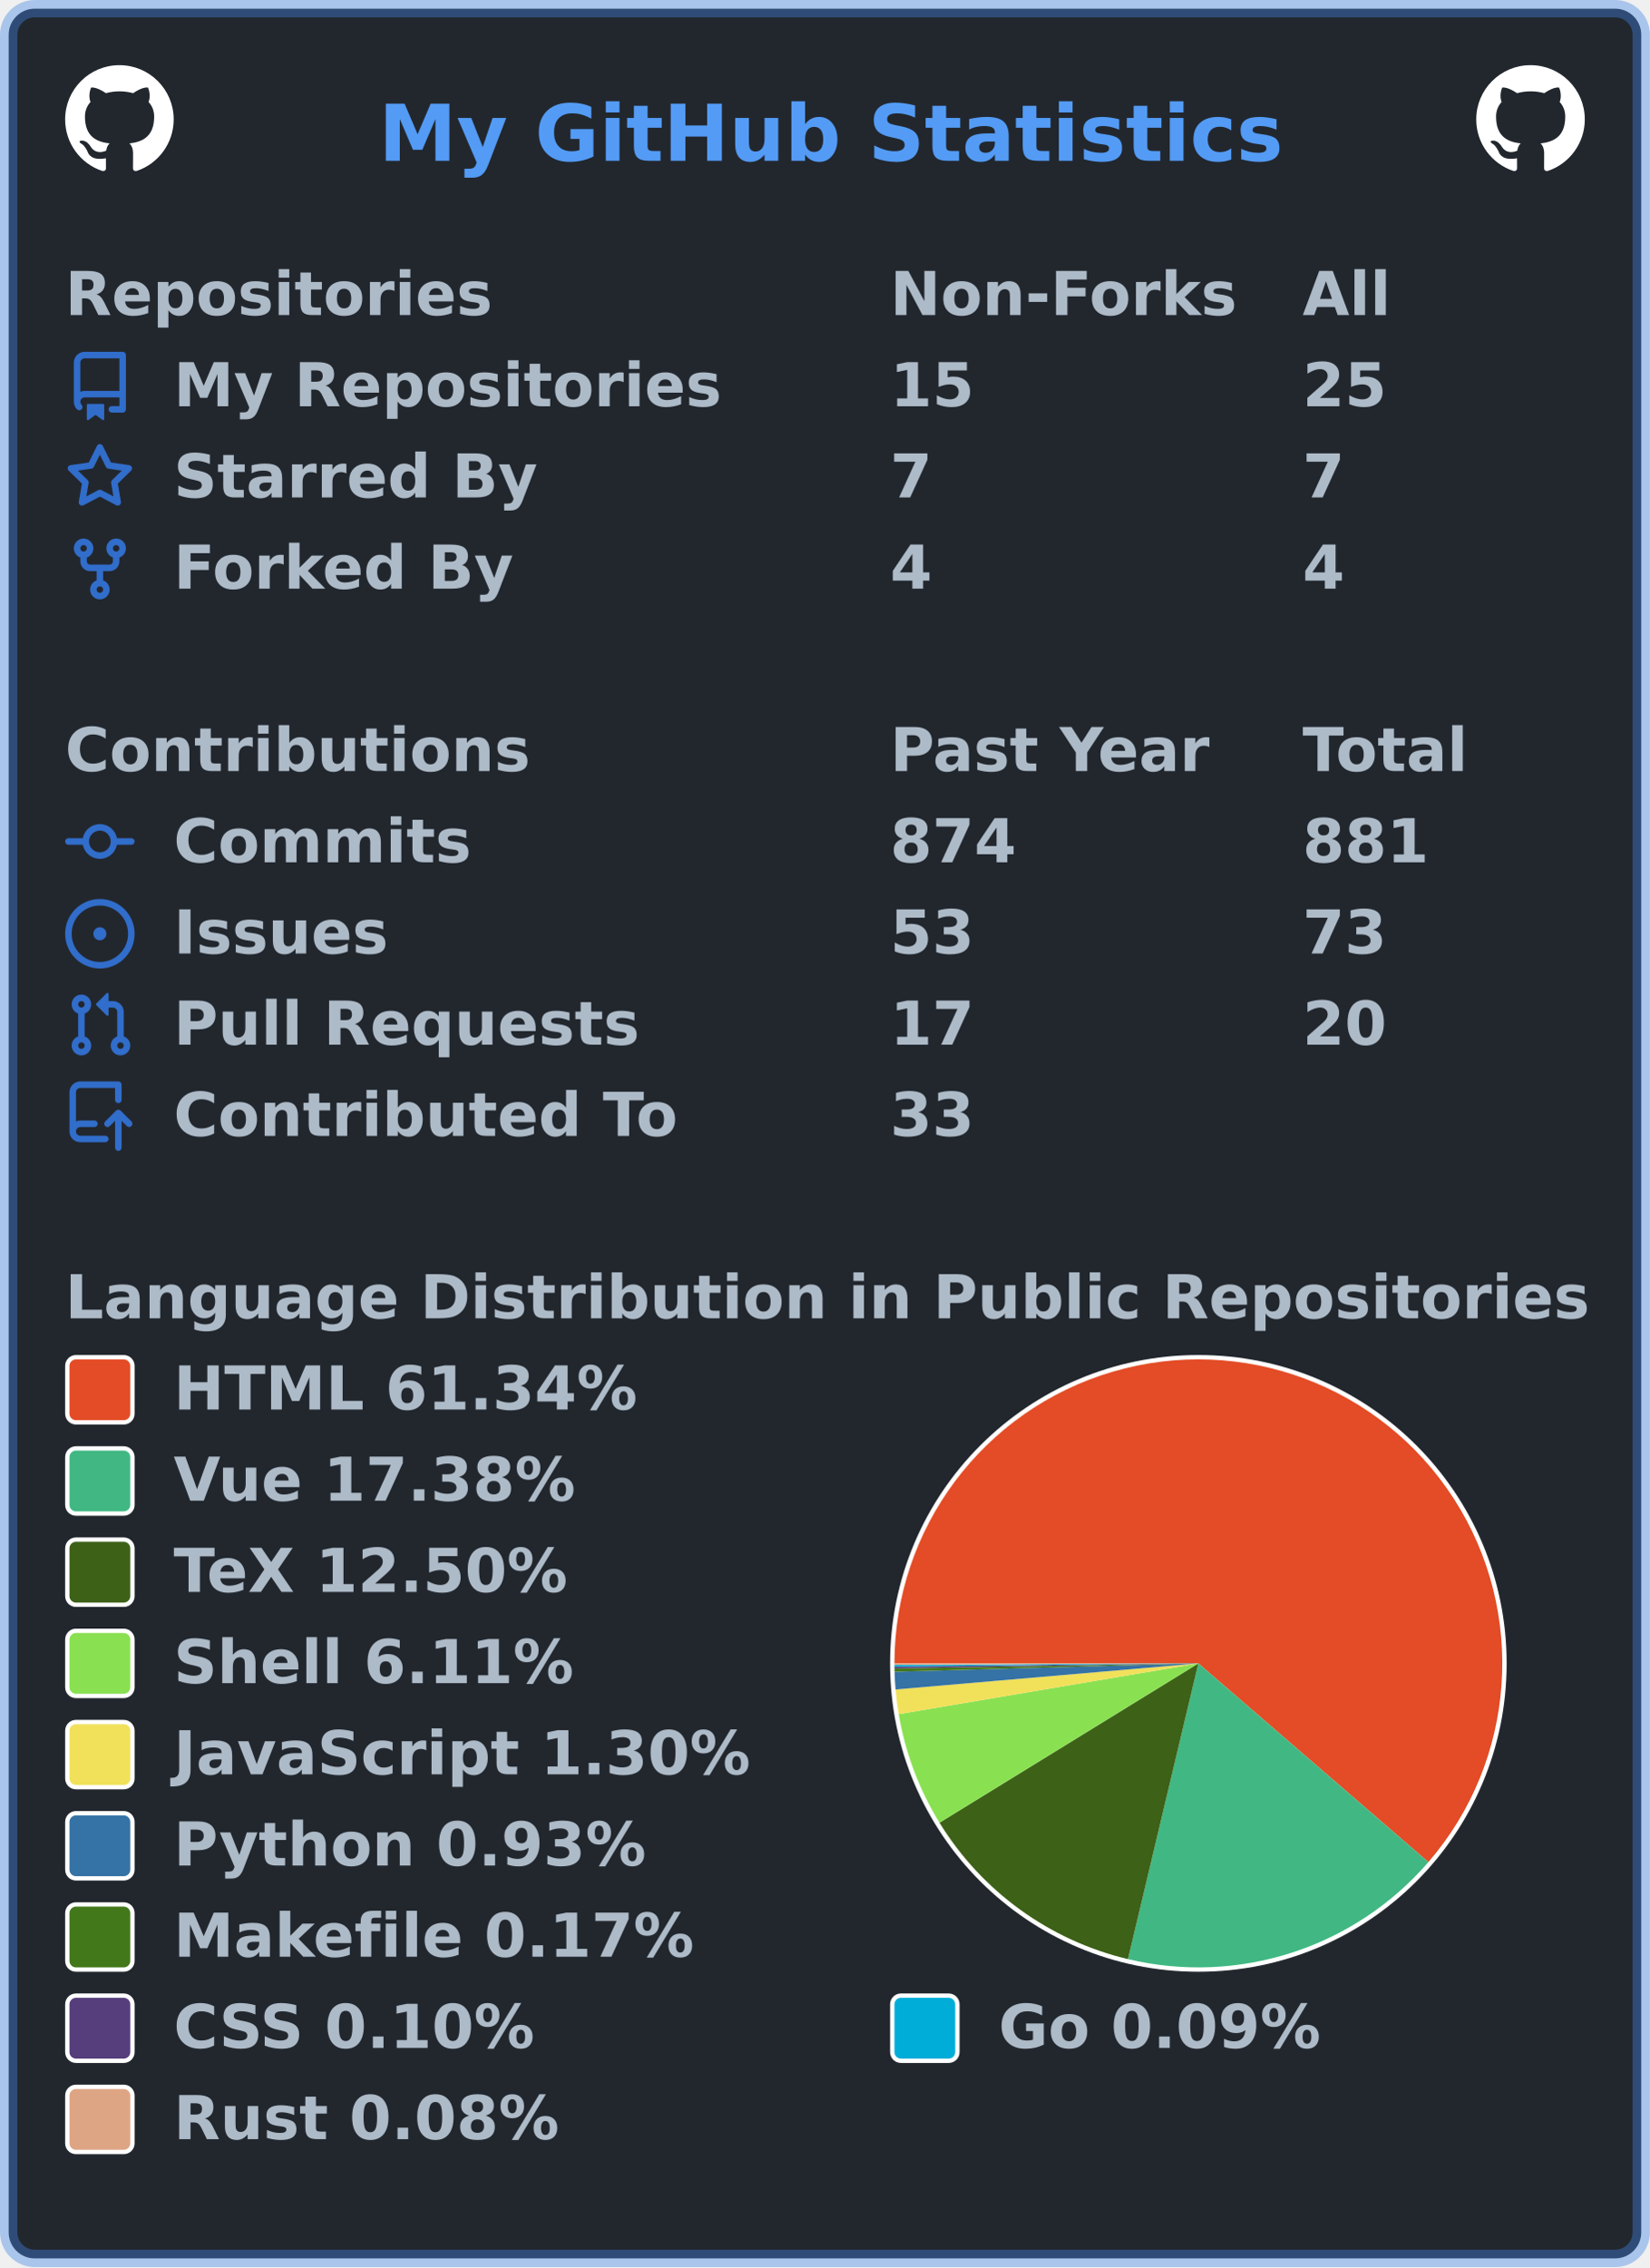
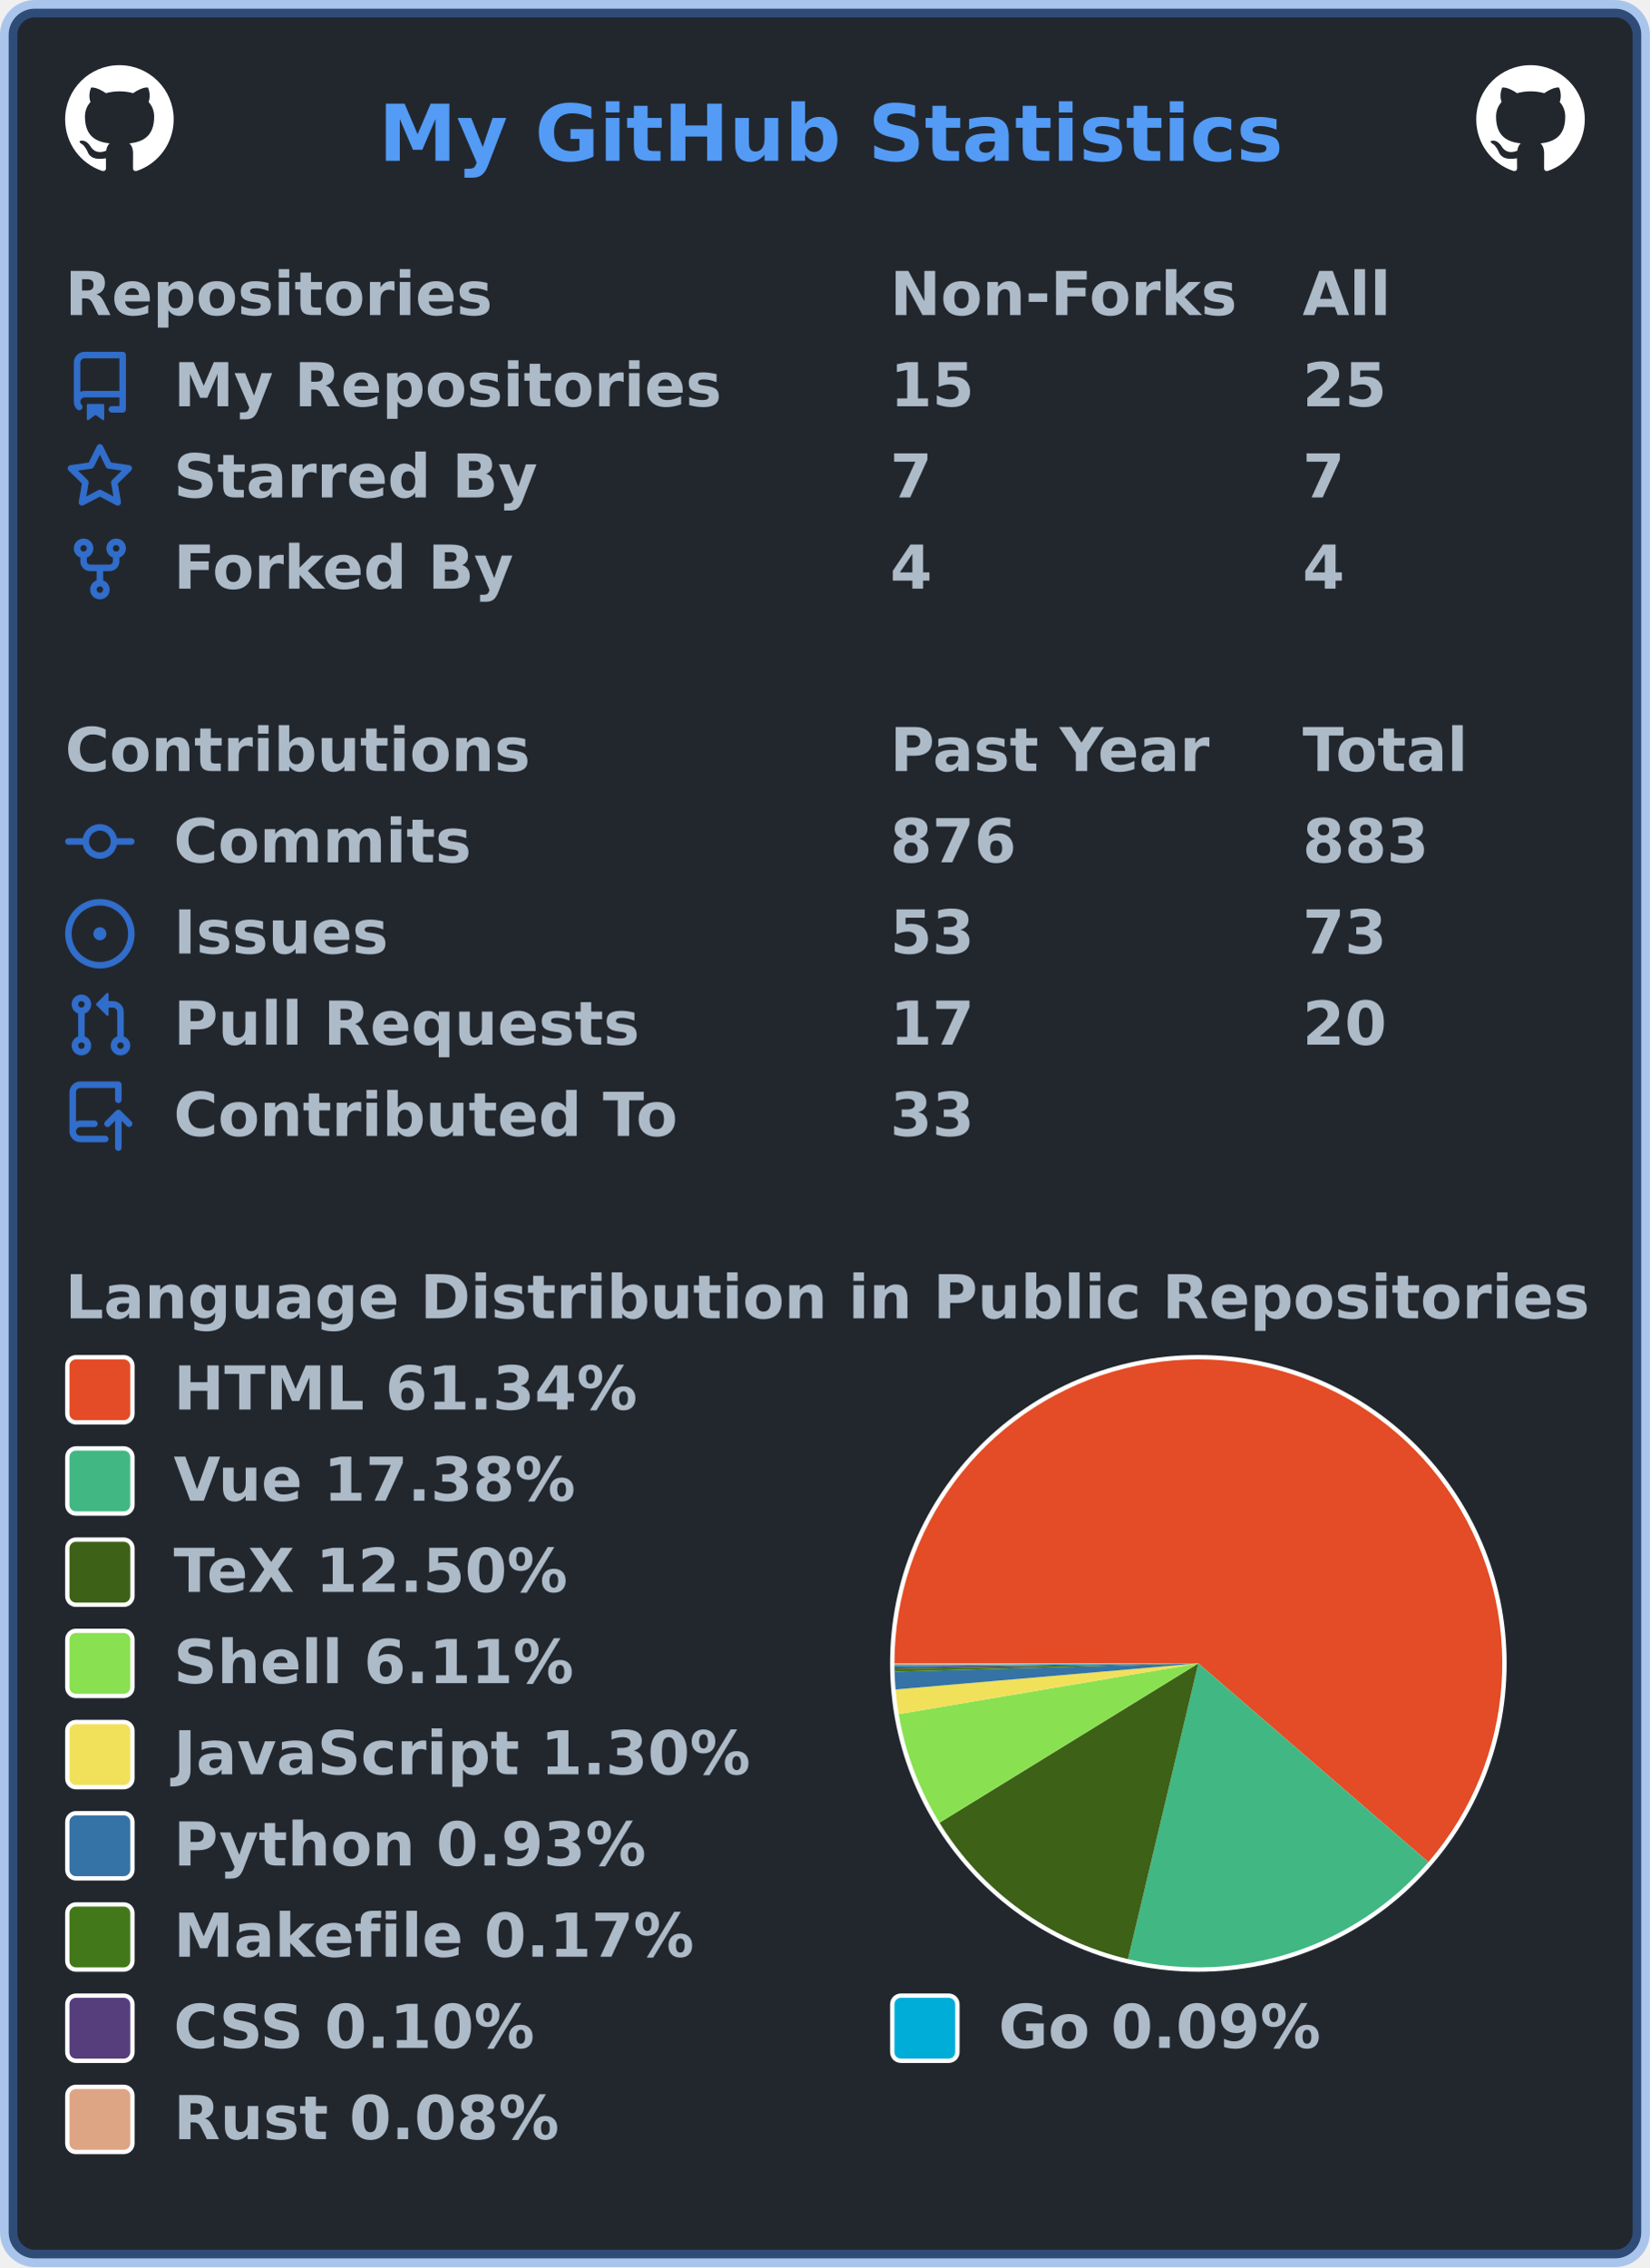
<svg xmlns="http://www.w3.org/2000/svg" width="380" height="522" viewBox="0 0 380 522" lang="en" xml:lang="en">
  <rect x="2" y="2" stroke-width="4" rx="6" width="376" height="518" stroke="rgba(65,132,228,0.4)" fill="#22272e" />
  <g font-weight="600" font-size="110pt" font-family="Verdana,Geneva,DejaVu Sans,sans-serif" text-rendering="geometricPrecision">
    <text x="709" y="301" lengthAdjust="spacingAndGlyphs" textLength="1671" transform="scale(0.123)" fill="#539bf5">My GitHub Statistics</text>
    <svg x="15" y="15" width="25" height="25" viewBox="0 0 16 16">
      <path fill="#ffffff" fill-rule="evenodd" d="M8 0C3.58 0 0 3.58 0 8c0 3.54 2.29 6.53 5.47 7.59.4.07.55-.17.55-.38 0-.19-.01-.82-.01-1.49-2.01.37-2.53-.49-2.69-.94-.09-.23-.48-.94-.82-1.13-.28-.15-.68-.52-.01-.53.63-.01 1.08.58 1.23.82.72 1.21 1.87.87 2.33.66.07-.52.28-.87.51-1.07-1.78-.2-3.64-.89-3.64-3.95 0-.87.31-1.59.82-2.15-.08-.2-.36-1.02.08-2.12 0 0 .67-.21 2.2.82.64-.18 1.32-.27 2-.27.68 0 1.36.09 2 .27 1.53-1.04 2.2-.82 2.2-.82.44 1.1.16 1.92.08 2.12.51.56.82 1.27.82 2.15 0 3.07-1.87 3.75-3.65 3.95.29.25.54.73.54 1.48 0 1.07-.01 1.93-.01 2.2 0 .21.15.46.55.38A8.013 8.013 0 0016 8c0-4.42-3.58-8-8-8z" />
    </svg>
    <svg x="340" y="15" width="25" height="25" viewBox="0 0 16 16">
      <path fill="#ffffff" fill-rule="evenodd" d="M8 0C3.58 0 0 3.58 0 8c0 3.54 2.29 6.53 5.47 7.59.4.07.55-.17.55-.38 0-.19-.01-.82-.01-1.49-2.01.37-2.53-.49-2.69-.94-.09-.23-.48-.94-.82-1.13-.28-.15-.68-.52-.01-.53.63-.01 1.08.58 1.23.82.72 1.21 1.87.87 2.33.66.07-.52.28-.87.51-1.07-1.78-.2-3.64-.89-3.64-3.95 0-.87.31-1.59.82-2.15-.08-.2-.36-1.02.08-2.12 0 0 .67-.21 2.2.82.64-.18 1.32-.27 2-.27.68 0 1.36.09 2 .27 1.53-1.04 2.2-.82 2.2-.82.44 1.1.16 1.92.08 2.12.51.56.82 1.27.82 2.15 0 3.07-1.87 3.75-3.65 3.95.29.25.54.73.54 1.48 0 1.07-.01 1.93-.01 2.2 0 .21.15.46.55.38A8.013 8.013 0 0016 8c0-4.42-3.58-8-8-8z" />
    </svg>
    <g transform="translate(0, 60)" fill="#adbac7">
      <g transform="translate(15, 0)">
        <g transform="scale(0.095)">
          <text x="0" y="132" textLength="1020" lengthAdjust="spacingAndGlyphs">Repositories</text>
          <text x="2000" y="132" textLength="832" lengthAdjust="spacingAndGlyphs">Non-Forks</text>
          <text x="3000" y="132" textLength="206" lengthAdjust="spacingAndGlyphs">All</text>
        </g>
      </g>
      <g transform="translate(15, 21)">
        <path fill="#316dca" fill-rule="evenodd" d="M2 2.5A2.5 2.5 0 014.5 0h8.75a.75.75 0 01.75.75v12.5a.75.75 0 01-.75.75h-2.5a.75.75 0 110-1.5h1.75v-2h-8a1 1 0 00-.714 1.7.75.75 0 01-1.072 1.05A2.495 2.495 0 012 11.5v-9zm10.5-1V9h-8c-.356 0-.694.074-1 .208V2.5a1 1 0 011-1h8zM5 12.25v3.25a.25.25 0 00.4.2l1.45-1.087a.25.25 0 01.3 0L8.6 15.7a.25.25 0 00.4-.2v-3.25a.25.25 0 00-.25-.25h-3.5a.25.25 0 00-.25.25z" />
        <g transform="scale(0.095)">
          <text lengthAdjust="spacingAndGlyphs" textLength="1312" x="263" y="132">My Repositories</text>
          <text lengthAdjust="spacingAndGlyphs" textLength="210" x="2000" y="132">15</text>
          <text lengthAdjust="spacingAndGlyphs" textLength="210" x="3000" y="132">25</text>
        </g>
      </g>
      <g transform="translate(15, 42)">
        <path fill="#316dca" fill-rule="evenodd" d="M8 .25a.75.75 0 01.673.418l1.882 3.815 4.21.612a.75.75 0 01.416 1.279l-3.046 2.97.719 4.192a.75.75 0 01-1.088.791L8 12.347l-3.766 1.98a.75.75 0 01-1.088-.79l.72-4.194L.818 6.374a.75.75 0 01.416-1.28l4.21-.611L7.327.668A.75.75 0 018 .25zm0 2.445L6.615 5.5a.75.75 0 01-.564.41l-3.097.45 2.24 2.184a.75.75 0 01.216.664l-.528 3.084 2.769-1.456a.75.75 0 01.698 0l2.77 1.456-.53-3.084a.75.75 0 01.216-.664l2.24-2.183-3.096-.45a.75.75 0 01-.564-.41L8 2.694v.001z" />
        <g transform="scale(0.095)">
          <text lengthAdjust="spacingAndGlyphs" textLength="874" x="263" y="132">Starred By</text>
          <text lengthAdjust="spacingAndGlyphs" textLength="105" x="2000" y="132">7</text>
          <text lengthAdjust="spacingAndGlyphs" textLength="105" x="3000" y="132">7</text>
        </g>
      </g>
      <g transform="translate(15, 63)">
        <path fill="#316dca" fill-rule="evenodd" d="M5 3.25a.75.75 0 11-1.5 0 .75.75 0 011.5 0zm0 2.122a2.25 2.25 0 10-1.5 0v.878A2.25 2.25 0 005.75 8.5h1.5v2.128a2.251 2.251 0 101.5 0V8.5h1.5a2.25 2.25 0 002.25-2.25v-.878a2.25 2.25 0 10-1.5 0v.878a.75.75 0 01-.75.75h-4.5A.75.75 0 015 6.25v-.878zm3.75 7.378a.75.75 0 11-1.5 0 .75.75 0 011.5 0zm3-8.75a.75.75 0 100-1.5.75.75 0 000 1.5z" />
        <g transform="scale(0.095)">
          <text lengthAdjust="spacingAndGlyphs" textLength="828" x="263" y="132">Forked By</text>
          <text lengthAdjust="spacingAndGlyphs" textLength="105" x="2000" y="132">4</text>
          <text lengthAdjust="spacingAndGlyphs" textLength="105" x="3000" y="132">4</text>
        </g>
      </g>
    </g>
    <g transform="translate(0, 165)" fill="#adbac7">
      <g transform="translate(15, 0)">
        <g transform="scale(0.095)">
          <text x="0" y="132" textLength="1112" lengthAdjust="spacingAndGlyphs">Contributions</text>
          <text x="2000" y="132" textLength="774" lengthAdjust="spacingAndGlyphs">Past Year</text>
          <text x="3000" y="132" textLength="414" lengthAdjust="spacingAndGlyphs">Total</text>
        </g>
      </g>
      <g transform="translate(15, 21)">
        <path fill="#316dca" fill-rule="evenodd" d="M10.5 7.75a2.5 2.5 0 11-5 0 2.5 2.5 0 015 0zm1.43.75a4.002 4.002 0 01-7.86 0H.75a.75.75 0 110-1.5h3.32a4.001 4.001 0 017.86 0h3.32a.75.75 0 110 1.5h-3.32z" />
        <g transform="scale(0.095)">
          <text lengthAdjust="spacingAndGlyphs" textLength="734" x="263" y="132">Commits</text>
-           <text lengthAdjust="spacingAndGlyphs" textLength="315" x="2000" y="132">874</text>
-           <text lengthAdjust="spacingAndGlyphs" textLength="315" x="3000" y="132">881</text>
+           <text lengthAdjust="spacingAndGlyphs" textLength="315" x="2000" y="132">876</text>
+           <text lengthAdjust="spacingAndGlyphs" textLength="315" x="3000" y="132">883</text>
        </g>
      </g>
      <g transform="translate(15, 42)">
        <path fill="#316dca" d="M8 9.5a1.5 1.5 0 100-3 1.5 1.5 0 000 3z" />
        <path fill="#316dca" fill-rule="evenodd" d="M8 0a8 8 0 100 16A8 8 0 008 0zM1.5 8a6.5 6.5 0 1113 0 6.5 6.5 0 01-13 0z" />
        <g transform="scale(0.095)">
          <text lengthAdjust="spacingAndGlyphs" textLength="512" x="263" y="132">Issues</text>
          <text lengthAdjust="spacingAndGlyphs" textLength="210" x="2000" y="132">53</text>
          <text lengthAdjust="spacingAndGlyphs" textLength="210" x="3000" y="132">73</text>
        </g>
      </g>
      <g transform="translate(15, 63)">
        <path fill="#316dca" fill-rule="evenodd" d="M7.177 3.073L9.573.677A.25.25 0 0110 .854v4.792a.25.25 0 01-.427.177L7.177 3.427a.25.25 0 010-.354zM3.75 2.5a.75.75 0 100 1.5.75.75 0 000-1.5zm-2.25.75a2.25 2.25 0 113 2.122v5.256a2.251 2.251 0 11-1.5 0V5.372A2.25 2.25 0 011.5 3.25zM11 2.5h-1V4h1a1 1 0 011 1v5.628a2.251 2.251 0 101.5 0V5A2.5 2.5 0 0011 2.5zm1 10.25a.75.75 0 111.5 0 .75.75 0 01-1.5 0zM3.75 12a.75.75 0 100 1.5.75.75 0 000-1.5z" />
        <g transform="scale(0.095)">
          <text lengthAdjust="spacingAndGlyphs" textLength="1113" x="263" y="132">Pull Requests</text>
          <text lengthAdjust="spacingAndGlyphs" textLength="210" x="2000" y="132">17</text>
          <text lengthAdjust="spacingAndGlyphs" textLength="210" x="3000" y="132">20</text>
        </g>
      </g>
      <g transform="translate(15, 84)">
        <path fill="#316dca" fill-rule="evenodd" d="M1 2.5A2.5 2.5 0 013.5 0h8.75a.75.75 0 01.75.75v3.5a.75.75 0 01-1.5 0V1.5h-8a1 1 0 00-1 1v6.708A2.492 2.492 0 013.5 9h3.25a.75.75 0 010 1.5H3.5a1 1 0 100 2h5.75a.75.75 0 010 1.5H3.5A2.5 2.5 0 011 11.5v-9zm13.23 7.79a.75.75 0 001.06-1.06l-2.505-2.505a.75.75 0 00-1.06 0L9.22 9.229a.75.75 0 001.06 1.061l1.225-1.224v6.184a.75.75 0 001.5 0V9.066l1.224 1.224z" />
        <g transform="scale(0.095)">
          <text lengthAdjust="spacingAndGlyphs" textLength="1234" x="263" y="132">Contributed To</text>
          <text lengthAdjust="spacingAndGlyphs" textLength="210" x="2000" y="132">33</text>
        </g>
      </g>
    </g>
    <g transform="translate(0, 291)" fill="#adbac7">
      <g transform="translate(15, 0)">
        <g transform="scale(0.095)">
          <text x="0" y="132" textLength="3652" lengthAdjust="spacingAndGlyphs">Language Distribution in Public Repositories</text>
        </g>
      </g>
      <g transform="translate(205, 21)">
        <circle cx="71" cy="71" r="71" fill="#ffffff" />
      </g>
      <g transform="translate(206, 22)">
        <g>
          <path fill-rule="evenodd" fill="#e34c26" d="M 0.0,70 A 70 70 0 1 1 122.976 115.755 L 70,70 Z" />
          <path fill-rule="evenodd" fill="#41b883" d="M 122.976,115.755 A 70 70 0 0 1 53.793 138.098 L 70,70 Z" />
          <path fill-rule="evenodd" fill="#3D6117" d="M 53.793,138.098 A 70 70 0 0 1 10.379 106.679 L 70,70 Z" />
          <path fill-rule="evenodd" fill="#89e051" d="M 10.379,106.679 A 70 70 0 0 1 0.982 81.683 L 70,70 Z" />
          <path fill-rule="evenodd" fill="#f1e05a" d="M 0.982,81.683 A 70 70 0 0 1 0.258 76.007 L 70,70 Z" />
          <path fill-rule="evenodd" fill="#3572A5" d="M 0.258,76.007 A 70 70 0 0 1 0.026 71.92 L 70,70 Z" />
          <path fill-rule="evenodd" fill="#427819" d="M 0.026,71.92 A 70 70 0 0 1 0.01 71.173 L 70,70 Z" />
          <path fill-rule="evenodd" fill="#563d7c" d="M 0.01,71.173 A 70 70 0 0 1 0.004 70.745 L 70,70 Z" />
          <path fill-rule="evenodd" fill="#00ADD8" d="M 0.004,70.745 A 70 70 0 0 1 0.001 70.358 L 70,70 Z" />
          <path fill-rule="evenodd" fill="#dea584" d="M 0.001,70.358 A 70 70 0 0 1 0.0 70 L 70,70 Z" />
          <animateTransform attributeName="transform" attributeType="XML" type="rotate" from="0 70 70" to="360 70 70" dur="10s" repeatCount="indefinite" />
        </g>
      </g>
      <g transform="translate(15, 21)">
        <rect x="0.5" y="0.5" rx="2" width="15" height="15" fill="#e34c26" stroke-width="1" stroke="#ffffff" />
        <text transform="scale(0.095)" x="263" y="132" textLength="1142" lengthAdjust="spacingAndGlyphs">HTML 61.34%</text>
      </g>
      <g transform="translate(15, 42)">
        <rect x="0.5" y="0.5" rx="2" width="15" height="15" fill="#41b883" stroke-width="1" stroke="#ffffff" />
        <text transform="scale(0.095)" x="263" y="132" textLength="1002" lengthAdjust="spacingAndGlyphs">Vue 17.38%</text>
      </g>
      <g transform="translate(15, 63)">
        <rect x="0.5" y="0.5" rx="2" width="15" height="15" fill="#3D6117" stroke-width="1" stroke="#ffffff" />
        <text transform="scale(0.095)" x="263" y="132" textLength="999" lengthAdjust="spacingAndGlyphs">TeX 12.50%</text>
      </g>
      <g transform="translate(15, 84)">
        <rect x="0.5" y="0.5" rx="2" width="15" height="15" fill="#89e051" stroke-width="1" stroke="#ffffff" />
        <text transform="scale(0.095)" x="263" y="132" textLength="982" lengthAdjust="spacingAndGlyphs">Shell 6.11%</text>
      </g>
      <g transform="translate(15, 105)">
        <rect x="0.5" y="0.5" rx="2" width="15" height="15" fill="#f1e05a" stroke-width="1" stroke="#ffffff" />
        <text transform="scale(0.095)" x="263" y="132" textLength="1412" lengthAdjust="spacingAndGlyphs">JavaScript 1.30%</text>
      </g>
      <g transform="translate(15, 126)">
        <rect x="0.5" y="0.5" rx="2" width="15" height="15" fill="#3572A5" stroke-width="1" stroke="#ffffff" />
        <text transform="scale(0.095)" x="263" y="132" textLength="1149" lengthAdjust="spacingAndGlyphs">Python 0.93%</text>
      </g>
      <g transform="translate(15, 147)">
        <rect x="0.5" y="0.5" rx="2" width="15" height="15" fill="#427819" stroke-width="1" stroke="#ffffff" />
        <text transform="scale(0.095)" x="263" y="132" textLength="1272" lengthAdjust="spacingAndGlyphs">Makefile 0.17%</text>
      </g>
      <g transform="translate(15, 168)">
        <rect x="0.5" y="0.5" rx="2" width="15" height="15" fill="#563d7c" stroke-width="1" stroke="#ffffff" />
        <text transform="scale(0.095)" x="263" y="132" textLength="903" lengthAdjust="spacingAndGlyphs">CSS 0.10%</text>
        <rect x="190.5" y="0.5" rx="2" width="15" height="15" fill="#00ADD8" stroke-width="1" stroke="#ffffff" />
        <text transform="scale(0.095)" x="2263" y="132" textLength="806" lengthAdjust="spacingAndGlyphs">Go 0.09%</text>
      </g>
      <g transform="translate(15, 189)">
        <rect x="0.5" y="0.5" rx="2" width="15" height="15" fill="#dea584" stroke-width="1" stroke="#ffffff" />
        <text transform="scale(0.095)" x="263" y="132" textLength="946" lengthAdjust="spacingAndGlyphs">Rust 0.08%</text>
      </g>
    </g>
  </g>
</svg>
